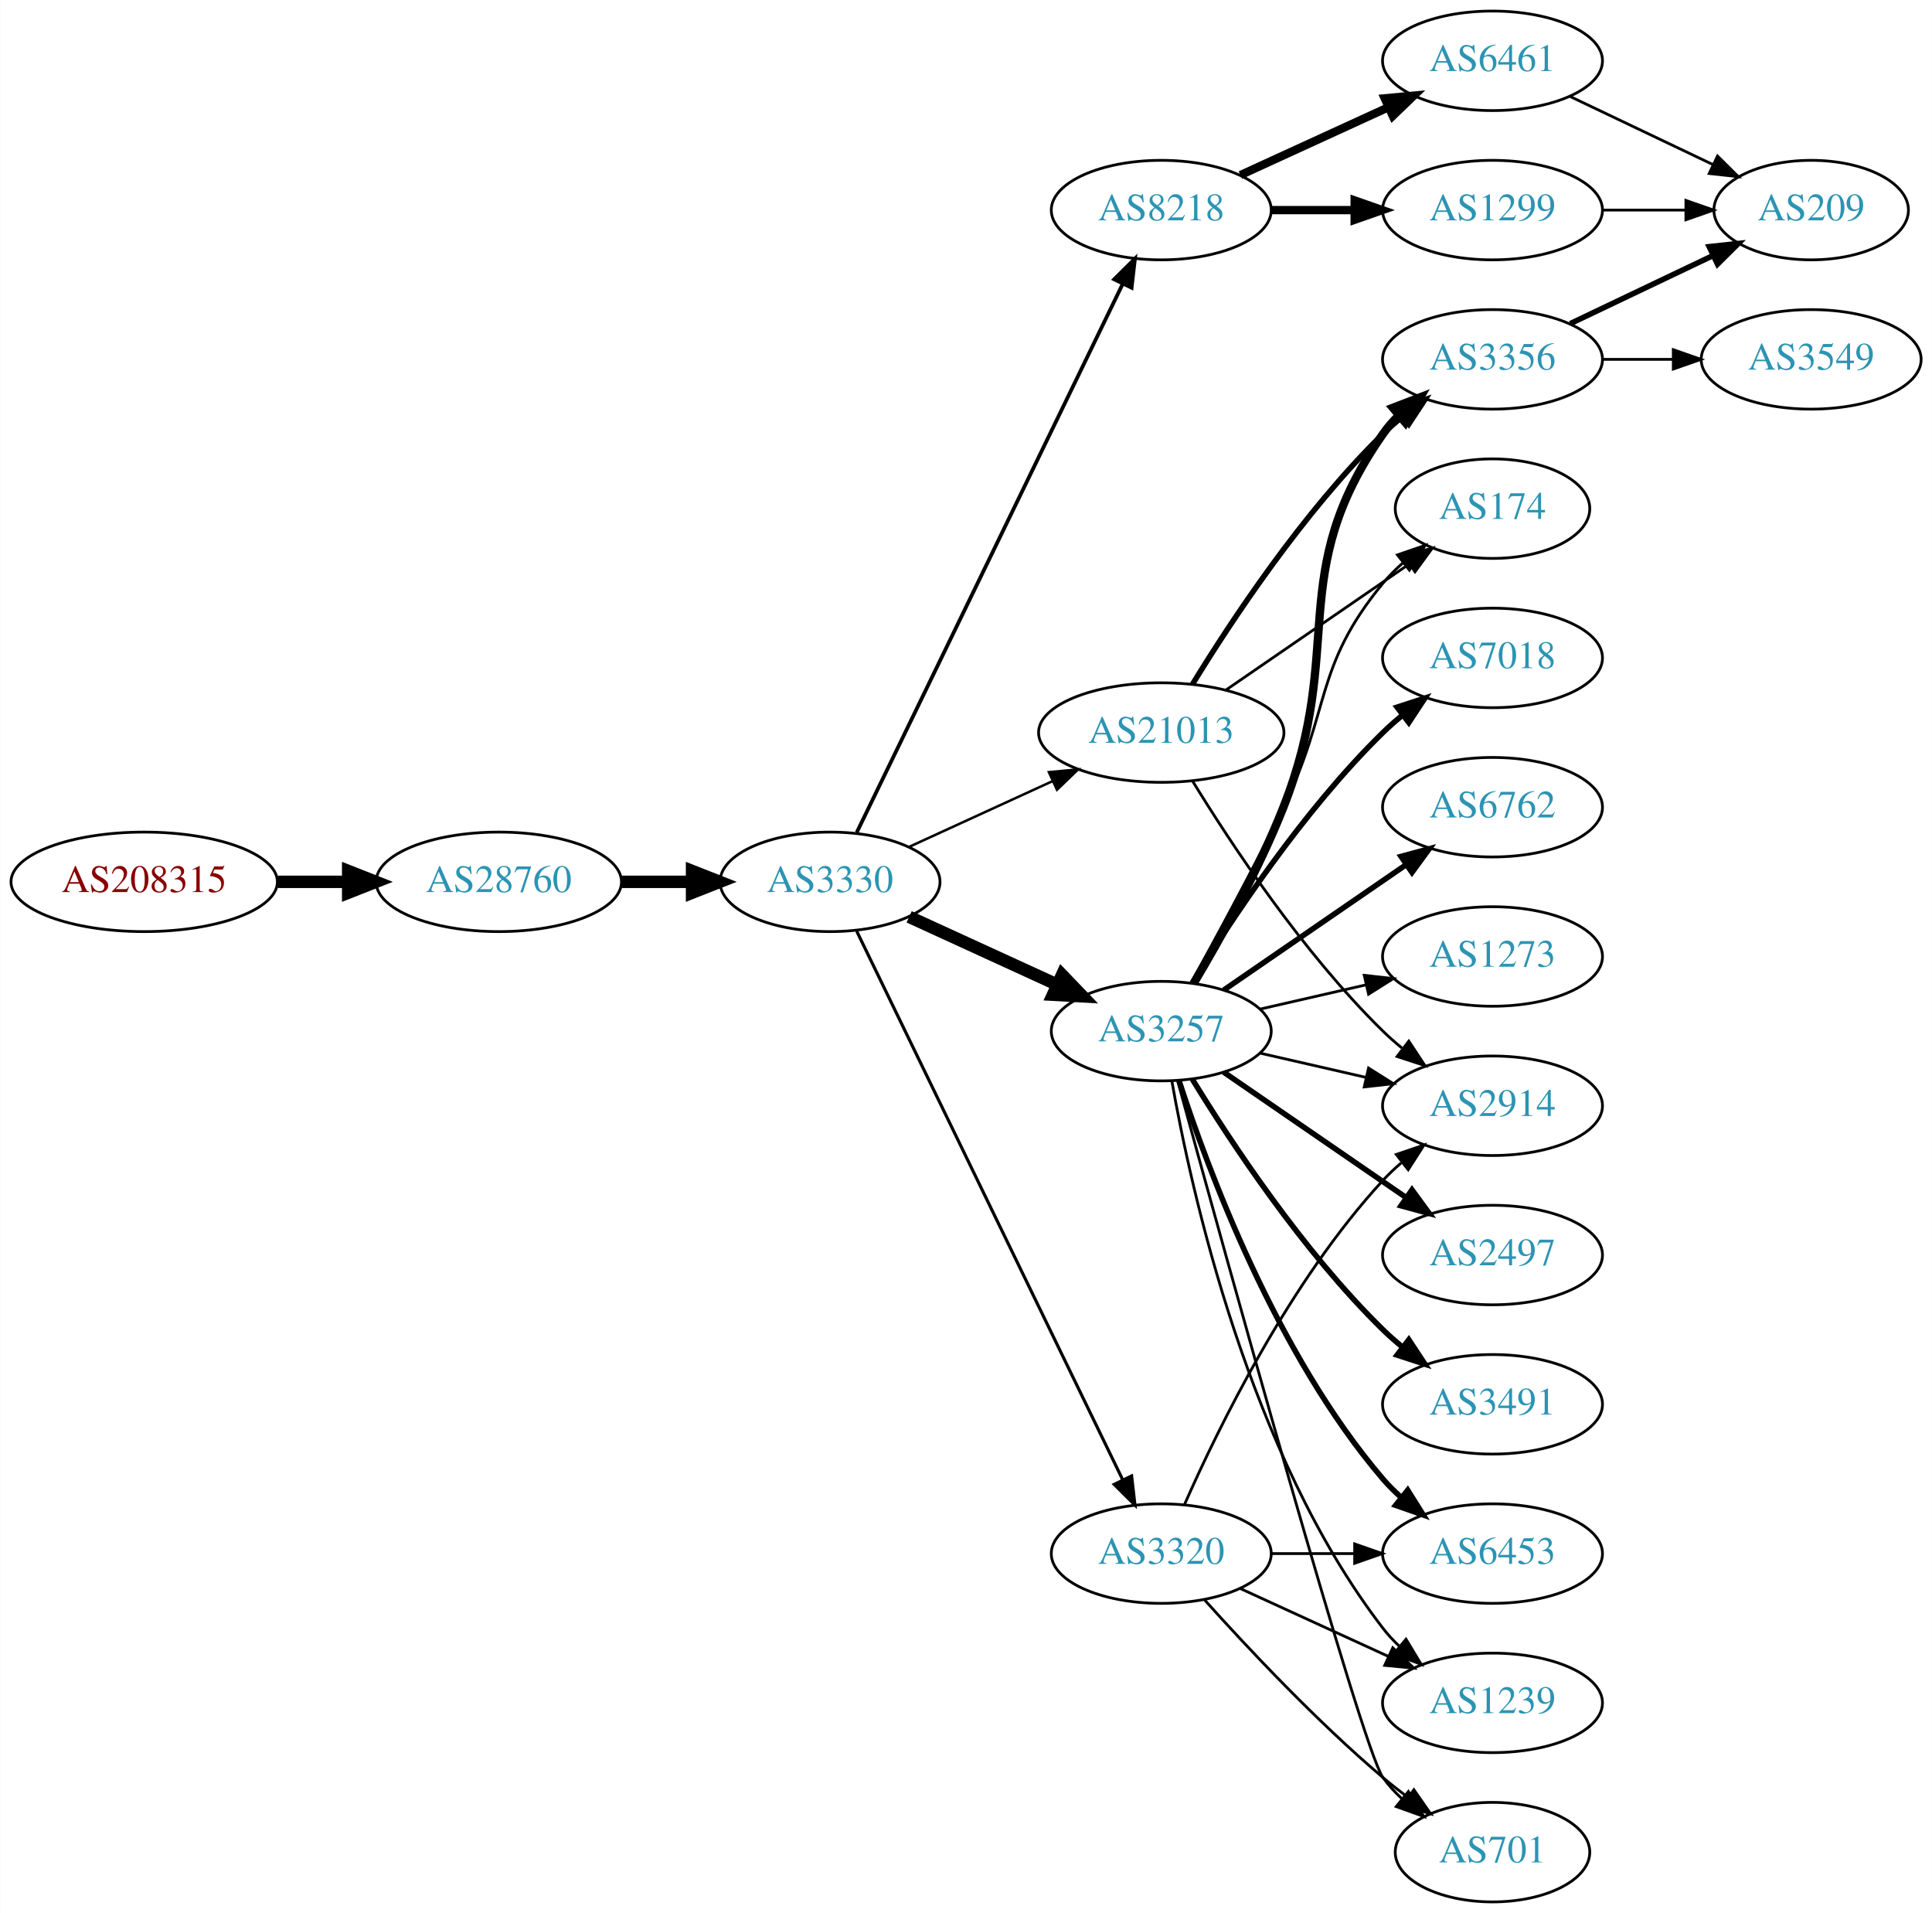
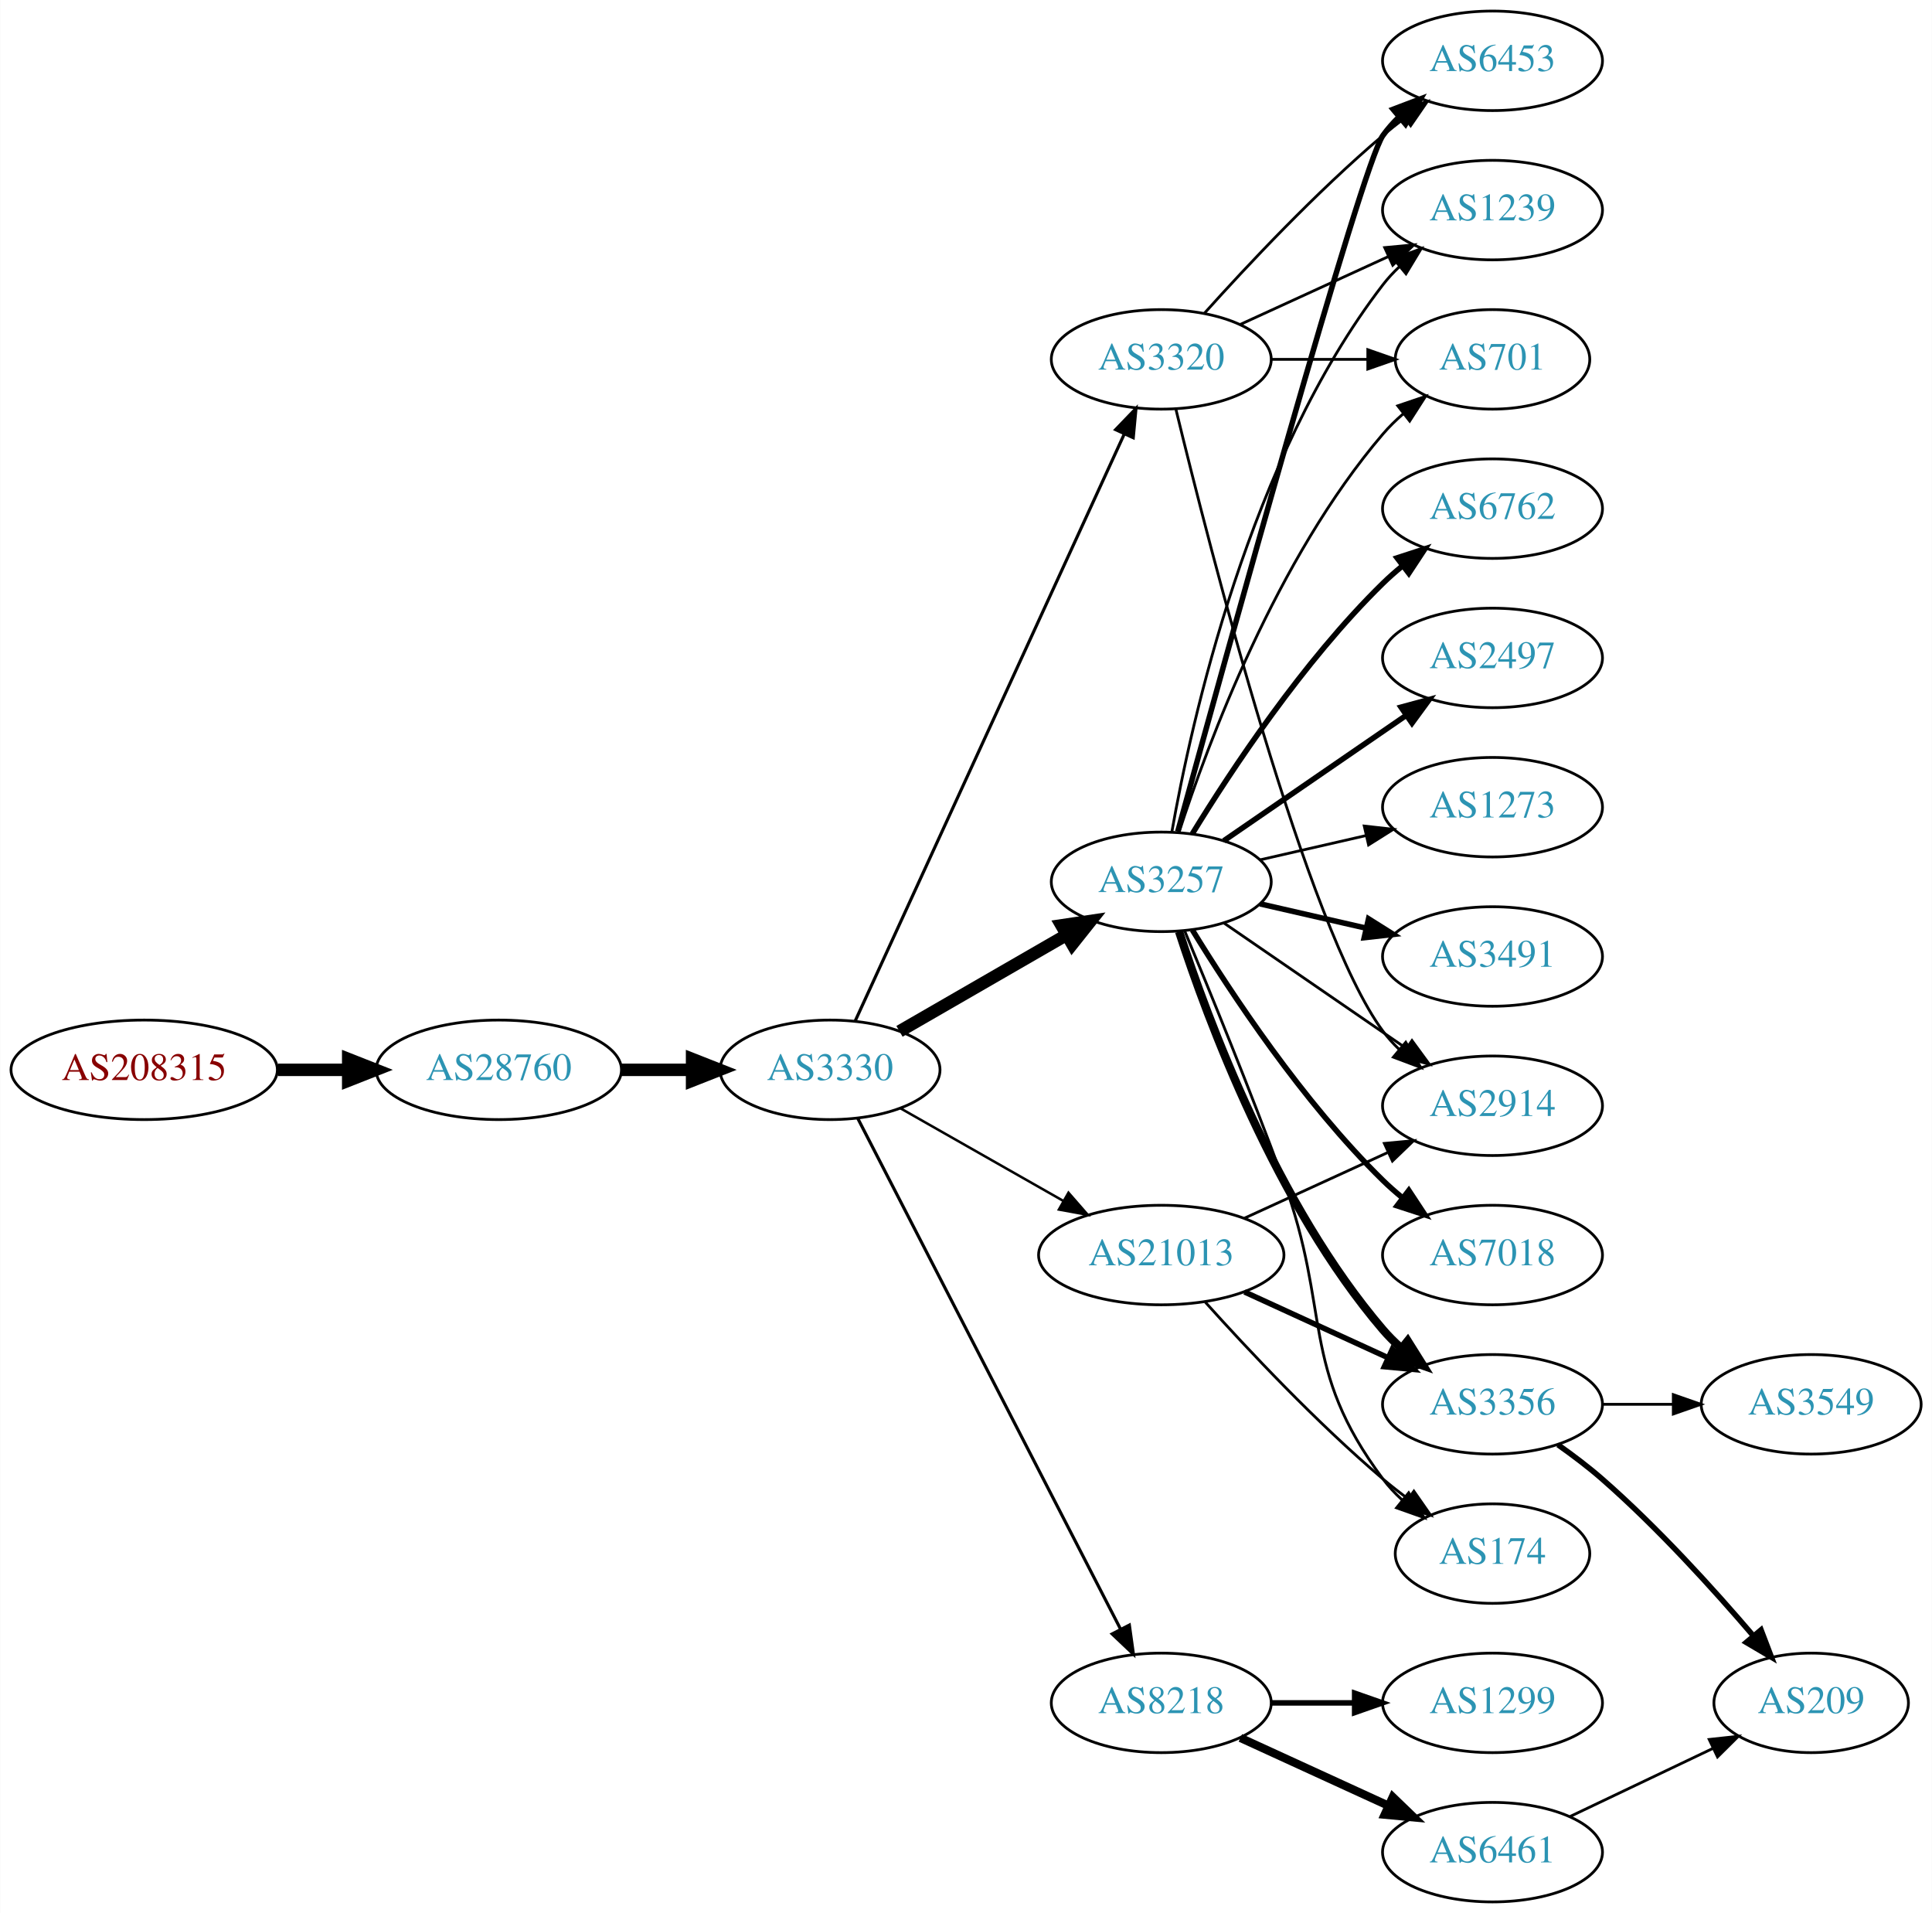
<svg xmlns="http://www.w3.org/2000/svg" xmlns:xlink="http://www.w3.org/1999/xlink" width="699pt" height="692pt" viewBox="0.00 0.00 698.85 692.00">
  <g id="graph0" class="graph" transform="scale(1 1) rotate(0) translate(4 688)">
    <polygon fill="white" stroke="none" points="-4,4 -4,-688 694.855,-688 694.855,4 -4,4" />
    <g id="node1" class="node">
      <g id="a_node1">
        <a xlink:href="/asn/208315" xlink:title="AS208315 ~ frauscher [AT]">
-           <ellipse fill="#ffffff" stroke="black" cx="48.096" cy="-369" rx="48.192" ry="18" />
-           <text text-anchor="middle" x="48.096" y="-365.3" font-family="Times,serif" font-size="14.00" fill="#880000">AS208315</text>
+           <ellipse fill="#ffffff" stroke="black" cx="48.096" cy="-301" rx="48.192" ry="18" />
+           <text text-anchor="middle" x="48.096" y="-297.3" font-family="Times,serif" font-size="14.00" fill="#880000">AS208315</text>
        </a>
      </g>
    </g>
    <g id="node2" class="node">
      <g id="a_node2">
        <a xlink:href="/asn/28760" xlink:title="AS28760 ~ Schaerdingerstr. 35 [AT]">
-           <ellipse fill="#ffffff" stroke="black" cx="176.388" cy="-369" rx="44.393" ry="18" />
-           <text text-anchor="middle" x="176.388" y="-365.3" font-family="Times,serif" font-size="14.00" fill="#2c94b3">AS28760</text>
+           <ellipse fill="#ffffff" stroke="black" cx="176.388" cy="-301" rx="44.393" ry="18" />
+           <text text-anchor="middle" x="176.388" y="-297.3" font-family="Times,serif" font-size="14.00" fill="#2c94b3">AS28760</text>
        </a>
      </g>
    </g>
    <g id="edge1" class="edge">
-       <path fill="none" stroke="black" stroke-width="4.5" d="M96.481,-369C104.742,-369 113.386,-369 121.799,-369" />
-       <polygon fill="black" stroke="black" stroke-width="4.5" points="121.904,-372.938 131.904,-369 121.904,-365.063 121.904,-372.938" />
+       <path fill="none" stroke="black" stroke-width="4.5" d="M96.481,-301C104.742,-301 113.386,-301 121.799,-301" />
+       <polygon fill="black" stroke="black" stroke-width="4.5" points="121.904,-304.938 131.904,-301 121.904,-297.063 121.904,-304.938" />
    </g>
    <g id="node3" class="node">
      <g id="a_node3">
        <a xlink:href="/asn/3330" xlink:title="AS3330 ~ Vienna, Austria [AT]">
-           <ellipse fill="#ffffff" stroke="black" cx="296.23" cy="-369" rx="39.794" ry="18" />
-           <text text-anchor="middle" x="296.23" y="-365.3" font-family="Times,serif" font-size="14.00" fill="#2c94b3">AS3330</text>
+           <ellipse fill="#ffffff" stroke="black" cx="296.23" cy="-301" rx="39.794" ry="18" />
+           <text text-anchor="middle" x="296.23" y="-297.3" font-family="Times,serif" font-size="14.00" fill="#2c94b3">AS3330</text>
        </a>
      </g>
    </g>
    <g id="edge2" class="edge">
-       <path fill="none" stroke="black" stroke-width="4.5" d="M220.599,-369C228.911,-369 237.674,-369 246.156,-369" />
-       <polygon fill="black" stroke="black" stroke-width="4.5" points="246.315,-372.938 256.315,-369 246.315,-365.063 246.315,-372.938" />
+       <path fill="none" stroke="black" stroke-width="4.5" d="M220.599,-301C228.911,-301 237.674,-301 246.156,-301" />
+       <polygon fill="black" stroke="black" stroke-width="4.5" points="246.315,-304.938 256.315,-301 246.315,-297.063 246.315,-304.938" />
    </g>
    <g id="node4" class="node">
      <g id="a_node4">
-         <a xlink:href="/asn/8218" xlink:title="AS8218 ~ legacy Neotelecoms [FR]">
-           <ellipse fill="#ffffff" stroke="black" cx="416.073" cy="-612" rx="39.794" ry="18" />
-           <text text-anchor="middle" x="416.073" y="-608.3" font-family="Times,serif" font-size="14.00" fill="#2c94b3">AS8218</text>
+         <a xlink:href="/asn/3257" xlink:title="AS3257 ~ GTT [DE]">
+           <ellipse fill="#ffffff" stroke="black" cx="416.073" cy="-369" rx="39.794" ry="18" />
+           <text text-anchor="middle" x="416.073" y="-365.3" font-family="Times,serif" font-size="14.00" fill="#2c94b3">AS3257</text>
        </a>
      </g>
    </g>
    <g id="edge3" class="edge">
-       <path fill="none" stroke="black" stroke-width="1.35" d="M305.895,-386.868C326.376,-429.101 377.863,-535.272 402.089,-585.227" />
-       <polygon fill="black" stroke="black" stroke-width="1.35" points="399.041,-586.963 406.554,-594.433 405.339,-583.908 399.041,-586.963" />
+       <path fill="none" stroke="black" stroke-width="4.5" d="M321.362,-314.925C338.801,-324.988 362.575,-338.707 381.813,-349.808" />
+       <polygon fill="black" stroke="black" stroke-width="4.5" points="379.939,-353.272 390.568,-354.86 383.875,-346.452 379.939,-353.272" />
    </g>
    <g id="node5" class="node">
      <g id="a_node5">
-         <a xlink:href="/asn/3257" xlink:title="AS3257 ~ GTT [DE]">
-           <ellipse fill="#ffffff" stroke="black" cx="416.073" cy="-315" rx="39.794" ry="18" />
-           <text text-anchor="middle" x="416.073" y="-311.3" font-family="Times,serif" font-size="14.00" fill="#2c94b3">AS3257</text>
+         <a xlink:href="/asn/3320" xlink:title="AS3320 ~ DTAG [DE]">
+           <ellipse fill="#ffffff" stroke="black" cx="416.073" cy="-558" rx="39.794" ry="18" />
+           <text text-anchor="middle" x="416.073" y="-554.3" font-family="Times,serif" font-size="14.00" fill="#2c94b3">AS3320</text>
        </a>
      </g>
    </g>
    <g id="edge4" class="edge">
-       <path fill="none" stroke="black" stroke-width="4.5" d="M324.859,-356.339C340.816,-349.027 361.087,-339.739 378.369,-331.819" />
-       <polygon fill="black" stroke="black" stroke-width="4.5" points="380.166,-335.327 387.617,-327.581 376.886,-328.168 380.166,-335.327" />
+       <path fill="none" stroke="black" stroke-width="1.125" d="M305.33,-318.665C325.554,-362.772 378.379,-477.976 402.605,-530.809" />
+       <polygon fill="black" stroke="black" stroke-width="1.125" points="399.567,-532.581 406.916,-540.212 405.93,-529.663 399.567,-532.581" />
    </g>
    <g id="node6" class="node">
      <g id="a_node6">
-         <a xlink:href="/asn/3320" xlink:title="AS3320 ~ DTAG [DE]">
-           <ellipse fill="#ffffff" stroke="black" cx="416.073" cy="-126" rx="39.794" ry="18" />
-           <text text-anchor="middle" x="416.073" y="-122.3" font-family="Times,serif" font-size="14.00" fill="#2c94b3">AS3320</text>
+         <a xlink:href="/asn/8218" xlink:title="AS8218 ~ legacy Neotelecoms [FR]">
+           <ellipse fill="#ffffff" stroke="black" cx="416.073" cy="-72" rx="39.794" ry="18" />
+           <text text-anchor="middle" x="416.073" y="-68.3" font-family="Times,serif" font-size="14.00" fill="#2c94b3">AS8218</text>
        </a>
      </g>
    </g>
    <g id="edge5" class="edge">
-       <path fill="none" stroke="black" stroke-width="1.125" d="M305.895,-351.132C326.376,-308.899 377.863,-202.728 402.089,-152.773" />
-       <polygon fill="black" stroke="black" stroke-width="1.125" points="405.339,-154.092 406.554,-143.567 399.041,-151.037 405.339,-154.092" />
+       <path fill="none" stroke="black" stroke-width="1.125" d="M306.281,-283.411C326.803,-243.532 376.97,-146.043 401.339,-98.687" />
+       <polygon fill="black" stroke="black" stroke-width="1.125" points="404.527,-100.142 405.991,-89.649 398.303,-96.939 404.527,-100.142" />
    </g>
    <g id="node7" class="node">
      <g id="a_node7">
        <a xlink:href="/asn/21013" xlink:title="AS21013 ~ Wels, AT [AT]">
-           <ellipse fill="#ffffff" stroke="black" cx="416.073" cy="-423" rx="44.393" ry="18" />
-           <text text-anchor="middle" x="416.073" y="-419.3" font-family="Times,serif" font-size="14.00" fill="#2c94b3">AS21013</text>
+           <ellipse fill="#ffffff" stroke="black" cx="416.073" cy="-234" rx="44.393" ry="18" />
+           <text text-anchor="middle" x="416.073" y="-230.3" font-family="Times,serif" font-size="14.00" fill="#2c94b3">AS21013</text>
        </a>
      </g>
    </g>
    <g id="edge6" class="edge">
-       <path fill="none" stroke="black" stroke-width="0.9" d="M324.859,-381.661C340.357,-388.762 359.923,-397.728 376.87,-405.494" />
-       <polygon fill="black" stroke="black" stroke-width="0.9" points="375.424,-408.681 385.973,-409.665 378.34,-402.317 375.424,-408.681" />
+       <path fill="none" stroke="black" stroke-width="0.9" d="M321.647,-287.118C338.68,-277.433 361.653,-264.372 380.555,-253.625" />
+       <polygon fill="black" stroke="black" stroke-width="0.9" points="382.501,-256.545 389.464,-248.56 379.041,-250.46 382.501,-256.545" />
    </g>
    <g id="node8" class="node">
      <g id="a_node8">
-         <a xlink:href="/asn/6461" xlink:title="AS6461 ~ Zayo Bandwidth [US]">
-           <ellipse fill="#ffffff" stroke="black" cx="535.915" cy="-666" rx="39.794" ry="18" />
-           <text text-anchor="middle" x="535.915" y="-662.3" font-family="Times,serif" font-size="14.00" fill="#2c94b3">AS6461</text>
+         <a xlink:href="/asn/3491" xlink:title="AS3491 ~ PCCW Global, Inc. [US]">
+           <ellipse fill="#ffffff" stroke="black" cx="535.915" cy="-342" rx="39.794" ry="18" />
+           <text text-anchor="middle" x="535.915" y="-338.3" font-family="Times,serif" font-size="14.00" fill="#2c94b3">AS3491</text>
        </a>
      </g>
    </g>
    <g id="edge7" class="edge">
-       <path fill="none" stroke="black" stroke-width="3" d="M444.702,-624.661C460.659,-631.973 480.929,-641.261 498.212,-649.181" />
-       <polygon fill="black" stroke="black" stroke-width="3" points="496.91,-652.435 507.459,-653.419 499.827,-646.071 496.91,-652.435" />
+       <path fill="none" stroke="black" stroke-width="2" d="M451.792,-361.045C463.792,-358.296 477.413,-355.175 490.105,-352.267" />
+       <polygon fill="black" stroke="black" stroke-width="2" points="491.071,-355.636 500.037,-349.991 489.508,-348.813 491.071,-355.636" />
    </g>
    <g id="node9" class="node">
      <g id="a_node9">
-         <a xlink:href="/asn/1299" xlink:title="AS1299 ~ Telia Carrier [EU]">
-           <ellipse fill="#ffffff" stroke="black" cx="535.915" cy="-612" rx="39.794" ry="18" />
-           <text text-anchor="middle" x="535.915" y="-608.3" font-family="Times,serif" font-size="14.00" fill="#2c94b3">AS1299</text>
+         <a xlink:href="/asn/6453" xlink:title="AS6453 ~ TATA COMMUNICATIONS (AMERICA) INC [US]">
+           <ellipse fill="#ffffff" stroke="black" cx="535.915" cy="-666" rx="39.794" ry="18" />
+           <text text-anchor="middle" x="535.915" y="-662.3" font-family="Times,serif" font-size="14.00" fill="#2c94b3">AS6453</text>
        </a>
      </g>
    </g>
    <g id="edge8" class="edge">
-       <path fill="none" stroke="black" stroke-width="3" d="M455.985,-612C465.539,-612 475.888,-612 485.851,-612" />
-       <polygon fill="black" stroke="black" stroke-width="3" points="486.043,-615.5 496.043,-612 486.043,-608.5 486.043,-615.5" />
+       <path fill="none" stroke="black" stroke-width="2" d="M422.039,-387.147C438.19,-445.995 488.625,-628.364 496.269,-639 497.97,-641.368 499.947,-643.599 502.089,-645.687" />
+       <polygon fill="black" stroke="black" stroke-width="2" points="499.944,-648.457 509.849,-652.218 504.451,-643.101 499.944,-648.457" />
    </g>
    <g id="node10" class="node">
      <g id="a_node10">
-         <a xlink:href="/asn/174" xlink:title="AS174 ~ Cogent Communications [US]">
-           <ellipse fill="#ffffff" stroke="black" cx="535.915" cy="-504" rx="35.194" ry="18" />
-           <text text-anchor="middle" x="535.915" y="-500.3" font-family="Times,serif" font-size="14.00" fill="#2c94b3">AS174</text>
+         <a xlink:href="/asn/7018" xlink:title="AS7018 ~ AT&amp;T Services, Inc. [US]">
+           <ellipse fill="#ffffff" stroke="black" cx="535.915" cy="-234" rx="39.794" ry="18" />
+           <text text-anchor="middle" x="535.915" y="-230.3" font-family="Times,serif" font-size="14.00" fill="#2c94b3">AS7018</text>
        </a>
      </g>
    </g>
    <g id="edge9" class="edge">
-       <path fill="none" stroke="black" d="M426.879,-332.509C435.884,-348.789 449.433,-373.801 460.269,-396 477.549,-431.403 471.204,-446.606 496.269,-477 498.404,-479.589 500.846,-482.041 503.443,-484.334" />
-       <polygon fill="black" stroke="black" points="501.52,-487.275 511.542,-490.712 505.851,-481.775 501.52,-487.275" />
+       <path fill="none" stroke="black" stroke-width="2" d="M427.338,-351.56C441.147,-329.009 467.336,-289.278 496.269,-261 498.409,-258.908 500.726,-256.863 503.126,-254.894" />
+       <polygon fill="black" stroke="black" stroke-width="2" points="505.636,-257.382 511.468,-248.536 501.393,-251.815 505.636,-257.382" />
    </g>
    <g id="node11" class="node">
      <g id="a_node11">
-         <a xlink:href="/asn/3356" xlink:title="AS3356 ~ Level 3 Parent, LLC [US]">
-           <ellipse fill="#ffffff" stroke="black" cx="535.915" cy="-558" rx="39.794" ry="18" />
-           <text text-anchor="middle" x="535.915" y="-554.3" font-family="Times,serif" font-size="14.00" fill="#2c94b3">AS3356</text>
+         <a xlink:href="/asn/174" xlink:title="AS174 ~ Cogent Communications [US]">
+           <ellipse fill="#ffffff" stroke="black" cx="535.915" cy="-126" rx="35.194" ry="18" />
+           <text text-anchor="middle" x="535.915" y="-122.3" font-family="Times,serif" font-size="14.00" fill="#2c94b3">AS174</text>
        </a>
      </g>
    </g>
    <g id="edge10" class="edge">
-       <path fill="none" stroke="black" stroke-width="3" d="M427.896,-332.454C437.469,-348.491 451.273,-373.165 460.269,-396 483.028,-453.776 460.655,-480.131 496.269,-531 497.941,-533.389 499.896,-535.635 502.023,-537.733" />
-       <polygon fill="black" stroke="black" stroke-width="3" points="499.863,-540.49 509.756,-544.284 504.388,-535.149 499.863,-540.49" />
+       <path fill="none" stroke="black" d="M424.581,-351.161C433.465,-329.848 448.531,-293.046 460.269,-261 477.671,-213.49 465.997,-193.542 496.269,-153 498.276,-150.311 500.632,-147.791 503.173,-145.454" />
+       <polygon fill="black" stroke="black" points="505.588,-148.004 511.189,-139.011 501.202,-142.548 505.588,-148.004" />
    </g>
    <g id="node12" class="node">
      <g id="a_node12">
+         <a xlink:href="/asn/6762" xlink:title="AS6762 ~ TELECOM ITALIA SPARKLE S.p.A. [IT]">
+           <ellipse fill="#ffffff" stroke="black" cx="535.915" cy="-504" rx="39.794" ry="18" />
+           <text text-anchor="middle" x="535.915" y="-500.3" font-family="Times,serif" font-size="14.00" fill="#2c94b3">AS6762</text>
+         </a>
+       </g>
+     </g>
+     <g id="edge11" class="edge">
+       <path fill="none" stroke="black" stroke-width="2" d="M427.338,-386.44C441.147,-408.991 467.336,-448.722 496.269,-477 498.409,-479.092 500.726,-481.137 503.126,-483.106" />
+       <polygon fill="black" stroke="black" stroke-width="2" points="501.393,-486.185 511.468,-489.464 505.636,-480.618 501.393,-486.185" />
+     </g>
+     <g id="node13" class="node">
+       <g id="a_node13">
+         <a xlink:href="/asn/1239" xlink:title="AS1239 ~ Sprint [US]">
+           <ellipse fill="#ffffff" stroke="black" cx="535.915" cy="-612" rx="39.794" ry="18" />
+           <text text-anchor="middle" x="535.915" y="-608.3" font-family="Times,serif" font-size="14.00" fill="#2c94b3">AS1239</text>
+         </a>
+       </g>
+     </g>
+     <g id="edge12" class="edge">
+       <path fill="none" stroke="black" d="M419.891,-386.99C426.819,-426.435 447.775,-522.025 496.269,-585 498.048,-587.31 500.08,-589.5 502.261,-591.559" />
+       <polygon fill="black" stroke="black" points="500.156,-594.361 510.093,-598.036 504.617,-588.966 500.156,-594.361" />
+     </g>
+     <g id="node14" class="node">
+       <g id="a_node14">
        <a xlink:href="/asn/2914" xlink:title="AS2914 ~ NTT America, Inc. [US]">
          <ellipse fill="#ffffff" stroke="black" cx="535.915" cy="-288" rx="39.794" ry="18" />
          <text text-anchor="middle" x="535.915" y="-284.3" font-family="Times,serif" font-size="14.00" fill="#2c94b3">AS2914</text>
        </a>
      </g>
    </g>
-     <g id="edge11" class="edge">
-       <path fill="none" stroke="black" d="M451.792,-307.045C463.792,-304.296 477.413,-301.175 490.105,-298.267" />
-       <polygon fill="black" stroke="black" points="491.071,-301.636 500.037,-295.991 489.508,-294.813 491.071,-301.636" />
-     </g>
-     <g id="node13" class="node">
-       <g id="a_node13">
-         <a xlink:href="/asn/2497" xlink:title="AS2497 ~ Internet Initiative Japan Inc. [JP]">
-           <ellipse fill="#ffffff" stroke="black" cx="535.915" cy="-234" rx="39.794" ry="18" />
-           <text text-anchor="middle" x="535.915" y="-230.3" font-family="Times,serif" font-size="14.00" fill="#2c94b3">AS2497</text>
-         </a>
-       </g>
-     </g>
-     <g id="edge12" class="edge">
-       <path fill="none" stroke="black" stroke-width="2" d="M438.687,-300.143C457.175,-287.435 483.989,-269.005 504.619,-254.825" />
-       <polygon fill="black" stroke="black" stroke-width="2" points="506.781,-257.586 513.039,-249.037 502.815,-251.817 506.781,-257.586" />
-     </g>
-     <g id="node14" class="node">
-       <g id="a_node14">
-         <a xlink:href="/asn/6453" xlink:title="AS6453 ~ TATA COMMUNICATIONS (AMERICA) INC [US]">
-           <ellipse fill="#ffffff" stroke="black" cx="535.915" cy="-126" rx="39.794" ry="18" />
-           <text text-anchor="middle" x="535.915" y="-122.3" font-family="Times,serif" font-size="14.00" fill="#2c94b3">AS6453</text>
-         </a>
-       </g>
-     </g>
    <g id="edge13" class="edge">
-       <path fill="none" stroke="black" stroke-width="2" d="M422.52,-297.009C432.834,-265.184 457.696,-198.073 496.269,-153 498.214,-150.726 500.393,-148.551 502.697,-146.493" />
-       <polygon fill="black" stroke="black" stroke-width="2" points="505.234,-148.947 510.866,-139.973 500.867,-143.476 505.234,-148.947" />
+       <path fill="none" stroke="black" d="M438.687,-354.143C457.175,-341.435 483.989,-323.005 504.619,-308.825" />
+       <polygon fill="black" stroke="black" points="506.781,-311.586 513.039,-303.037 502.815,-305.817 506.781,-311.586" />
    </g>
    <g id="node15" class="node">
      <g id="a_node15">
-         <a xlink:href="/asn/1239" xlink:title="AS1239 ~ Sprint [US]">
-           <ellipse fill="#ffffff" stroke="black" cx="535.915" cy="-72" rx="39.794" ry="18" />
-           <text text-anchor="middle" x="535.915" y="-68.3" font-family="Times,serif" font-size="14.00" fill="#2c94b3">AS1239</text>
+         <a xlink:href="/asn/3356" xlink:title="AS3356 ~ Level 3 Parent, LLC [US]">
+           <ellipse fill="#ffffff" stroke="black" cx="535.915" cy="-180" rx="39.794" ry="18" />
+           <text text-anchor="middle" x="535.915" y="-176.3" font-family="Times,serif" font-size="14.00" fill="#2c94b3">AS3356</text>
        </a>
      </g>
    </g>
    <g id="edge14" class="edge">
-       <path fill="none" stroke="black" d="M419.891,-297.01C426.819,-257.565 447.775,-161.975 496.269,-99 498.048,-96.69 500.08,-94.5 502.261,-92.441" />
-       <polygon fill="black" stroke="black" points="504.617,-95.034 510.093,-85.964 500.156,-89.639 504.617,-95.034" />
+       <path fill="none" stroke="black" stroke-width="3" d="M422.52,-351.009C432.834,-319.184 457.696,-252.073 496.269,-207 498.214,-204.726 500.393,-202.551 502.697,-200.493" />
+       <polygon fill="black" stroke="black" stroke-width="3" points="505.234,-202.947 510.866,-193.973 500.867,-197.476 505.234,-202.947" />
    </g>
    <g id="node16" class="node">
      <g id="a_node16">
-         <a xlink:href="/asn/3491" xlink:title="AS3491 ~ PCCW Global, Inc. [US]">
-           <ellipse fill="#ffffff" stroke="black" cx="535.915" cy="-180" rx="39.794" ry="18" />
-           <text text-anchor="middle" x="535.915" y="-176.3" font-family="Times,serif" font-size="14.00" fill="#2c94b3">AS3491</text>
+         <a xlink:href="/asn/2497" xlink:title="AS2497 ~ Internet Initiative Japan Inc. [JP]">
+           <ellipse fill="#ffffff" stroke="black" cx="535.915" cy="-450" rx="39.794" ry="18" />
+           <text text-anchor="middle" x="535.915" y="-446.3" font-family="Times,serif" font-size="14.00" fill="#2c94b3">AS2497</text>
        </a>
      </g>
    </g>
    <g id="edge15" class="edge">
-       <path fill="none" stroke="black" stroke-width="2" d="M427.338,-297.56C441.147,-275.009 467.336,-235.278 496.269,-207 498.409,-204.908 500.726,-202.863 503.126,-200.894" />
-       <polygon fill="black" stroke="black" stroke-width="2" points="505.636,-203.382 511.468,-194.536 501.393,-197.815 505.636,-203.382" />
+       <path fill="none" stroke="black" stroke-width="2" d="M438.687,-383.857C457.175,-396.565 483.989,-414.995 504.619,-429.175" />
+       <polygon fill="black" stroke="black" stroke-width="2" points="502.815,-432.183 513.039,-434.963 506.781,-426.414 502.815,-432.183" />
    </g>
    <g id="node17" class="node">
      <g id="a_node17">
-         <a xlink:href="/asn/7018" xlink:title="AS7018 ~ ATT-INTERNET4 [US]">
-           <ellipse fill="#ffffff" stroke="black" cx="535.915" cy="-450" rx="39.794" ry="18" />
-           <text text-anchor="middle" x="535.915" y="-446.3" font-family="Times,serif" font-size="14.00" fill="#2c94b3">AS7018</text>
+         <a xlink:href="/asn/1273" xlink:title="AS1273 ~ Vodafone Group PLC [EU]">
+           <ellipse fill="#ffffff" stroke="black" cx="535.915" cy="-396" rx="39.794" ry="18" />
+           <text text-anchor="middle" x="535.915" y="-392.3" font-family="Times,serif" font-size="14.00" fill="#2c94b3">AS1273</text>
        </a>
      </g>
    </g>
    <g id="edge16" class="edge">
-       <path fill="none" stroke="black" stroke-width="2" d="M427.338,-332.44C441.147,-354.991 467.336,-394.722 496.269,-423 498.409,-425.092 500.726,-427.137 503.126,-429.106" />
-       <polygon fill="black" stroke="black" stroke-width="2" points="501.393,-432.185 511.468,-435.464 505.636,-426.618 501.393,-432.185" />
+       <path fill="none" stroke="black" d="M451.792,-376.955C463.792,-379.704 477.413,-382.825 490.105,-385.733" />
+       <polygon fill="black" stroke="black" points="489.508,-389.187 500.037,-388.009 491.071,-382.364 489.508,-389.187" />
    </g>
    <g id="node18" class="node">
      <g id="a_node18">
-         <a xlink:href="/asn/6762" xlink:title="AS6762 ~ TELECOM ITALIA SPARKLE S.p.A. [IT]">
-           <ellipse fill="#ffffff" stroke="black" cx="535.915" cy="-396" rx="39.794" ry="18" />
-           <text text-anchor="middle" x="535.915" y="-392.3" font-family="Times,serif" font-size="14.00" fill="#2c94b3">AS6762</text>
+         <a xlink:href="/asn/701" xlink:title="AS701 ~ UUNET [US]">
+           <ellipse fill="#ffffff" stroke="black" cx="535.915" cy="-558" rx="35.194" ry="18" />
+           <text text-anchor="middle" x="535.915" y="-554.3" font-family="Times,serif" font-size="14.00" fill="#2c94b3">AS701</text>
        </a>
      </g>
    </g>
    <g id="edge17" class="edge">
-       <path fill="none" stroke="black" stroke-width="2" d="M438.687,-329.857C457.175,-342.565 483.989,-360.995 504.619,-375.175" />
-       <polygon fill="black" stroke="black" stroke-width="2" points="502.815,-378.183 513.039,-380.963 506.781,-372.414 502.815,-378.183" />
+       <path fill="none" stroke="black" d="M422.52,-386.991C432.834,-418.816 457.696,-485.927 496.269,-531 498.451,-533.55 500.925,-535.975 503.542,-538.251" />
+       <polygon fill="black" stroke="black" points="501.637,-541.204 511.672,-544.603 505.947,-535.688 501.637,-541.204" />
+     </g>
+     <g id="edge20" class="edge">
+       <path fill="none" stroke="black" d="M431.719,-574.725C447.02,-591.765 472.117,-618.523 496.269,-639 498.766,-641.117 501.426,-643.232 504.138,-645.293" />
+       <polygon fill="black" stroke="black" points="502.175,-648.194 512.314,-651.266 506.304,-642.541 502.175,-648.194" />
+     </g>
+     <g id="edge18" class="edge">
+       <path fill="none" stroke="black" d="M444.702,-570.661C460.659,-577.973 480.929,-587.261 498.212,-595.181" />
+       <polygon fill="black" stroke="black" points="496.91,-598.435 507.459,-599.419 499.827,-592.071 496.91,-598.435" />
+     </g>
+     <g id="edge19" class="edge">
+       <path fill="none" stroke="black" d="M421.395,-539.845C433.511,-489.979 468.718,-352.157 496.269,-315 498.005,-312.658 500.007,-310.445 502.167,-308.37" />
+       <polygon fill="black" stroke="black" points="504.527,-310.959 509.96,-301.863 500.04,-305.586 504.527,-310.959" />
+     </g>
+     <g id="edge21" class="edge">
+       <path fill="none" stroke="black" d="M455.985,-558C467.072,-558 479.232,-558 490.614,-558" />
+       <polygon fill="black" stroke="black" points="490.796,-561.5 500.796,-558 490.796,-554.5 490.796,-561.5" />
    </g>
    <g id="node19" class="node">
      <g id="a_node19">
-         <a xlink:href="/asn/701" xlink:title="AS701 ~ UUNET [US]">
-           <ellipse fill="#ffffff" stroke="black" cx="535.915" cy="-18" rx="35.194" ry="18" />
-           <text text-anchor="middle" x="535.915" y="-14.3" font-family="Times,serif" font-size="14.00" fill="#2c94b3">AS701</text>
-         </a>
-       </g>
-     </g>
-     <g id="edge18" class="edge">
-       <path fill="none" stroke="black" d="M422.039,-296.853C438.19,-238.005 488.625,-55.636 496.269,-45 498.227,-42.275 500.55,-39.73 503.069,-37.378" />
-       <polygon fill="black" stroke="black" points="505.485,-39.925 511.052,-30.911 501.079,-34.486 505.485,-39.925" />
+         <a xlink:href="/asn/1299" xlink:title="AS1299 ~ Telia Carrier [EU]">
+           <ellipse fill="#ffffff" stroke="black" cx="535.915" cy="-72" rx="39.794" ry="18" />
+           <text text-anchor="middle" x="535.915" y="-68.3" font-family="Times,serif" font-size="14.00" fill="#2c94b3">AS1299</text>
+         </a>
+       </g>
+     </g>
+     <g id="edge22" class="edge">
+       <path fill="none" stroke="black" stroke-width="2" d="M455.985,-72C465.539,-72 475.888,-72 485.851,-72" />
+       <polygon fill="black" stroke="black" stroke-width="2" points="486.043,-75.5 496.043,-72 486.043,-68.5 486.043,-75.5" />
    </g>
    <g id="node20" class="node">
      <g id="a_node20">
-         <a xlink:href="/asn/1273" xlink:title="AS1273 ~ Vodafone Group PLC [EU]">
-           <ellipse fill="#ffffff" stroke="black" cx="535.915" cy="-342" rx="39.794" ry="18" />
-           <text text-anchor="middle" x="535.915" y="-338.3" font-family="Times,serif" font-size="14.00" fill="#2c94b3">AS1273</text>
-         </a>
-       </g>
-     </g>
-     <g id="edge19" class="edge">
-       <path fill="none" stroke="black" d="M451.792,-322.955C463.792,-325.704 477.413,-328.825 490.105,-331.733" />
-       <polygon fill="black" stroke="black" points="489.508,-335.187 500.037,-334.009 491.071,-328.364 489.508,-335.187" />
-     </g>
-     <g id="edge24" class="edge">
-       <path fill="none" stroke="black" d="M424.488,-143.761C436.557,-171.183 462.528,-224.473 496.269,-261 498.299,-263.198 500.538,-265.319 502.884,-267.34" />
-       <polygon fill="black" stroke="black" points="501.097,-270.386 511.128,-273.794 505.411,-264.874 501.097,-270.386" />
-     </g>
-     <g id="edge25" class="edge">
-       <path fill="none" stroke="black" d="M455.985,-126C465.539,-126 475.888,-126 485.851,-126" />
-       <polygon fill="black" stroke="black" points="486.043,-129.5 496.043,-126 486.043,-122.5 486.043,-129.5" />
-     </g>
-     <g id="edge22" class="edge">
-       <path fill="none" stroke="black" d="M444.702,-113.339C460.659,-106.027 480.929,-96.739 498.212,-88.819" />
-       <polygon fill="black" stroke="black" points="499.827,-91.929 507.459,-84.581 496.91,-85.565 499.827,-91.929" />
+         <a xlink:href="/asn/6461" xlink:title="AS6461 ~ Zayo Bandwidth [US]">
+           <ellipse fill="#ffffff" stroke="black" cx="535.915" cy="-18" rx="39.794" ry="18" />
+           <text text-anchor="middle" x="535.915" y="-14.3" font-family="Times,serif" font-size="14.00" fill="#2c94b3">AS6461</text>
+         </a>
+       </g>
    </g>
    <g id="edge23" class="edge">
-       <path fill="none" stroke="black" d="M431.719,-109.275C447.02,-92.235 472.117,-65.477 496.269,-45 499.121,-42.582 502.186,-40.167 505.297,-37.831" />
-       <polygon fill="black" stroke="black" points="507.471,-40.578 513.525,-31.884 503.37,-34.905 507.471,-40.578" />
+       <path fill="none" stroke="black" stroke-width="3" d="M444.702,-59.339C460.659,-52.027 480.929,-42.739 498.212,-34.819" />
+       <polygon fill="black" stroke="black" stroke-width="3" points="499.827,-37.929 507.459,-30.581 496.91,-31.565 499.827,-37.929" />
    </g>
    <g id="edge28" class="edge">
-       <path fill="none" stroke="black" d="M439.515,-438.426C458.33,-451.359 485.327,-469.915 505.803,-483.99" />
-       <polygon fill="black" stroke="black" points="503.913,-486.937 514.137,-489.718 507.878,-481.169 503.913,-486.937" />
+       <path fill="none" stroke="black" d="M432.005,-216.956C447.331,-199.903 472.267,-173.35 496.269,-153 499.121,-150.582 502.186,-148.167 505.297,-145.831" />
+       <polygon fill="black" stroke="black" points="507.471,-148.578 513.525,-139.884 503.37,-142.905 507.471,-148.578" />
+     </g>
+     <g id="edge27" class="edge">
+       <path fill="none" stroke="black" d="M446.202,-247.348C461.814,-254.502 481.211,-263.391 497.883,-271.03" />
+       <polygon fill="black" stroke="black" points="496.786,-274.378 507.335,-275.362 499.702,-268.014 496.786,-274.378" />
    </g>
    <g id="edge26" class="edge">
-       <path fill="none" stroke="black" stroke-width="2" d="M427.338,-440.44C441.147,-462.991 467.336,-502.722 496.269,-531 498.409,-533.092 500.726,-535.137 503.126,-537.106" />
-       <polygon fill="black" stroke="black" stroke-width="2" points="501.393,-540.185 511.468,-543.464 505.636,-534.618 501.393,-540.185" />
-     </g>
-     <g id="edge27" class="edge">
-       <path fill="none" stroke="black" d="M427.338,-405.56C441.147,-383.009 467.336,-343.278 496.269,-315 498.409,-312.908 500.726,-310.863 503.126,-308.894" />
-       <polygon fill="black" stroke="black" points="505.636,-311.382 511.468,-302.536 501.393,-305.815 505.636,-311.382" />
+       <path fill="none" stroke="black" stroke-width="2" d="M446.202,-220.652C461.814,-213.498 481.211,-204.609 497.883,-196.97" />
+       <polygon fill="black" stroke="black" stroke-width="2" points="499.702,-199.986 507.335,-192.638 496.786,-193.622 499.702,-199.986" />
    </g>
    <g id="node21" class="node">
      <g id="a_node21">
-         <a xlink:href="/asn/209" xlink:title="AS209 ~ CenturyLink Communications, LLC [US]">
-           <ellipse fill="#ffffff" stroke="black" cx="651.208" cy="-612" rx="35.194" ry="18" />
-           <text text-anchor="middle" x="651.208" y="-608.3" font-family="Times,serif" font-size="14.00" fill="#2c94b3">AS209</text>
-         </a>
-       </g>
-     </g>
-     <g id="edge30" class="edge">
-       <path fill="none" stroke="black" d="M564.052,-653.066C579.483,-645.71 598.969,-636.423 615.504,-628.541" />
-       <polygon fill="black" stroke="black" points="617.325,-631.551 624.846,-624.089 614.313,-625.232 617.325,-631.551" />
-     </g>
-     <g id="edge29" class="edge">
-       <path fill="none" stroke="black" d="M575.587,-612C585.293,-612 595.784,-612 605.746,-612" />
-       <polygon fill="black" stroke="black" points="605.883,-615.5 615.883,-612 605.883,-608.5 605.883,-615.5" />
-     </g>
-     <g id="edge20" class="edge">
-       <path fill="none" stroke="black" stroke-width="2" d="M564.052,-570.934C579.483,-578.29 598.969,-587.577 615.504,-595.459" />
-       <polygon fill="black" stroke="black" stroke-width="2" points="614.313,-598.768 624.846,-599.911 617.325,-592.449 614.313,-598.768" />
+         <a xlink:href="/asn/3549" xlink:title="AS3549 ~ Level 3 Parent, LLC [US]">
+           <ellipse fill="#ffffff" stroke="black" cx="651.208" cy="-180" rx="39.794" ry="18" />
+           <text text-anchor="middle" x="651.208" y="-176.3" font-family="Times,serif" font-size="14.00" fill="#2c94b3">AS3549</text>
+         </a>
+       </g>
+     </g>
+     <g id="edge24" class="edge">
+       <path fill="none" stroke="black" d="M575.587,-180C583.79,-180 592.554,-180 601.087,-180" />
+       <polygon fill="black" stroke="black" points="601.326,-183.5 611.326,-180 601.326,-176.5 601.326,-183.5" />
    </g>
    <g id="node22" class="node">
      <g id="a_node22">
-         <a xlink:href="/asn/3549" xlink:title="AS3549 ~ Level 3 Parent, LLC [US]">
-           <ellipse fill="#ffffff" stroke="black" cx="651.208" cy="-558" rx="39.794" ry="18" />
-           <text text-anchor="middle" x="651.208" y="-554.3" font-family="Times,serif" font-size="14.00" fill="#2c94b3">AS3549</text>
-         </a>
-       </g>
-     </g>
-     <g id="edge21" class="edge">
-       <path fill="none" stroke="black" d="M575.587,-558C583.79,-558 592.554,-558 601.087,-558" />
-       <polygon fill="black" stroke="black" points="601.326,-561.5 611.326,-558 601.326,-554.5 601.326,-561.5" />
+         <a xlink:href="/asn/209" xlink:title="AS209 ~ CenturyLink Communications, LLC [US]">
+           <ellipse fill="#ffffff" stroke="black" cx="651.208" cy="-72" rx="35.194" ry="18" />
+           <text text-anchor="middle" x="651.208" y="-68.3" font-family="Times,serif" font-size="14.00" fill="#2c94b3">AS209</text>
+         </a>
+       </g>
+     </g>
+     <g id="edge25" class="edge">
+       <path fill="none" stroke="black" stroke-width="2" d="M559.606,-165.37C565.007,-161.56 570.63,-157.308 575.562,-153 595.612,-135.485 615.931,-113.065 630.297,-96.255" />
+       <polygon fill="black" stroke="black" stroke-width="2" points="633.067,-98.398 636.843,-88.499 627.718,-93.883 633.067,-98.398" />
+     </g>
+     <g id="edge29" class="edge">
+       <path fill="none" stroke="black" d="M564.052,-30.934C579.483,-38.29 598.969,-47.577 615.504,-55.459" />
+       <polygon fill="black" stroke="black" points="614.313,-58.768 624.846,-59.911 617.325,-52.449 614.313,-58.768" />
    </g>
  </g>
</svg>
